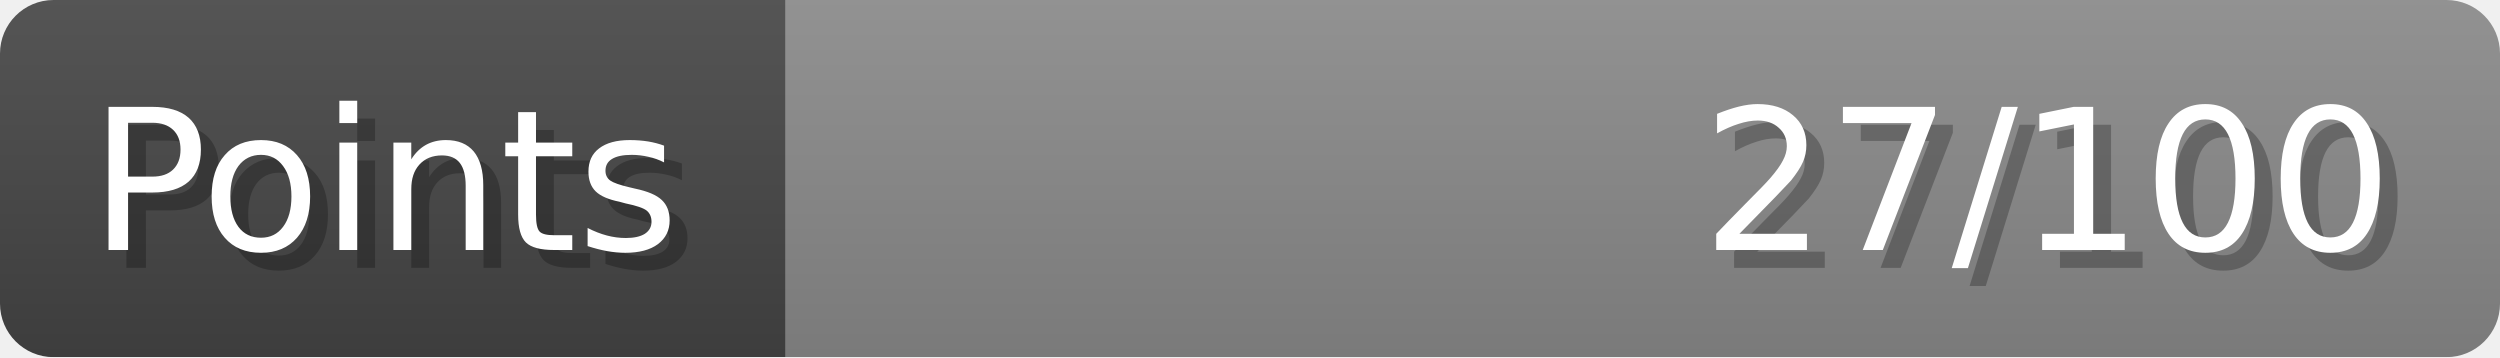
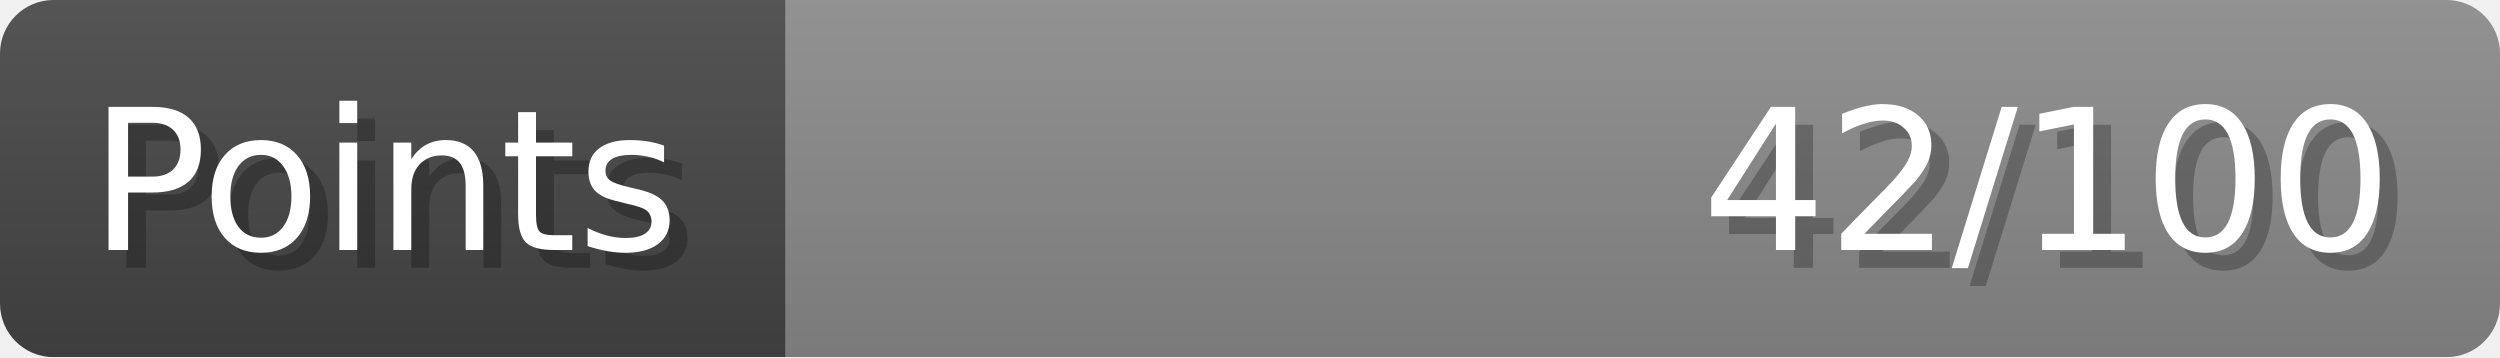
- <svg xmlns="http://www.w3.org/2000/svg" width="140px" height="20px" role="img" aria-label="Points: 27/100">
+ <svg xmlns="http://www.w3.org/2000/svg" width="140px" height="20px" role="img" aria-label="Points: 42/100">
  <linearGradient id="a" x2="0" y2="100%">
    <stop offset="0" stop-opacity=".1" stop-color="#EEE" />
    <stop offset="1" stop-opacity=".1" />
  </linearGradient>
  <mask id="m">
    <rect width="100%" height="100%" rx="3" fill="#FFF" />
  </mask>
  <g mask="url(#m)">
    <rect x="0" y="0" width="44" height="20" fill="#444" />
    <svg x="44" y="0" width="96" height="20">
      <rect width="100%" height="100%" fill="#888888" />
      <rect width="0%" height="100%" fill="#33CC11" transform="">
-         <animate attributeName="width" begin="0.5s" dur="600ms" from="0%" to="27%" repeatCount="1" fill="freeze" calcMode="spline" keyTimes="0; 1" keySplines="0.3, 0.61, 0.355, 1" />
+         <animate attributeName="width" begin="0.5s" dur="600ms" from="0%" to="42%" repeatCount="1" fill="freeze" calcMode="spline" keyTimes="0; 1" keySplines="0.3, 0.61, 0.355, 1" />
      </rect>
    </svg>
    <rect width="140" height="20" fill="url(#a)" />
  </g>
  <g aria-hidden="true" font-size="11" font-family="Verdana, DejaVu Sans, sans-serif" fill="#FFFFFF">
    <text x="6" y="15" fill="#000" opacity="0.25">Points</text>
    <text x="5" y="14">Points</text>
-     <text x="135" y="15" fill="#000" opacity="0.25" text-anchor="end">27/100</text>
-     <text x="134" y="14" text-anchor="end">27/100</text>
+     <text x="135" y="15" fill="#000" opacity="0.25" text-anchor="end">42/100</text>
+     <text x="134" y="14" text-anchor="end">42/100</text>
  </g>
</svg>
